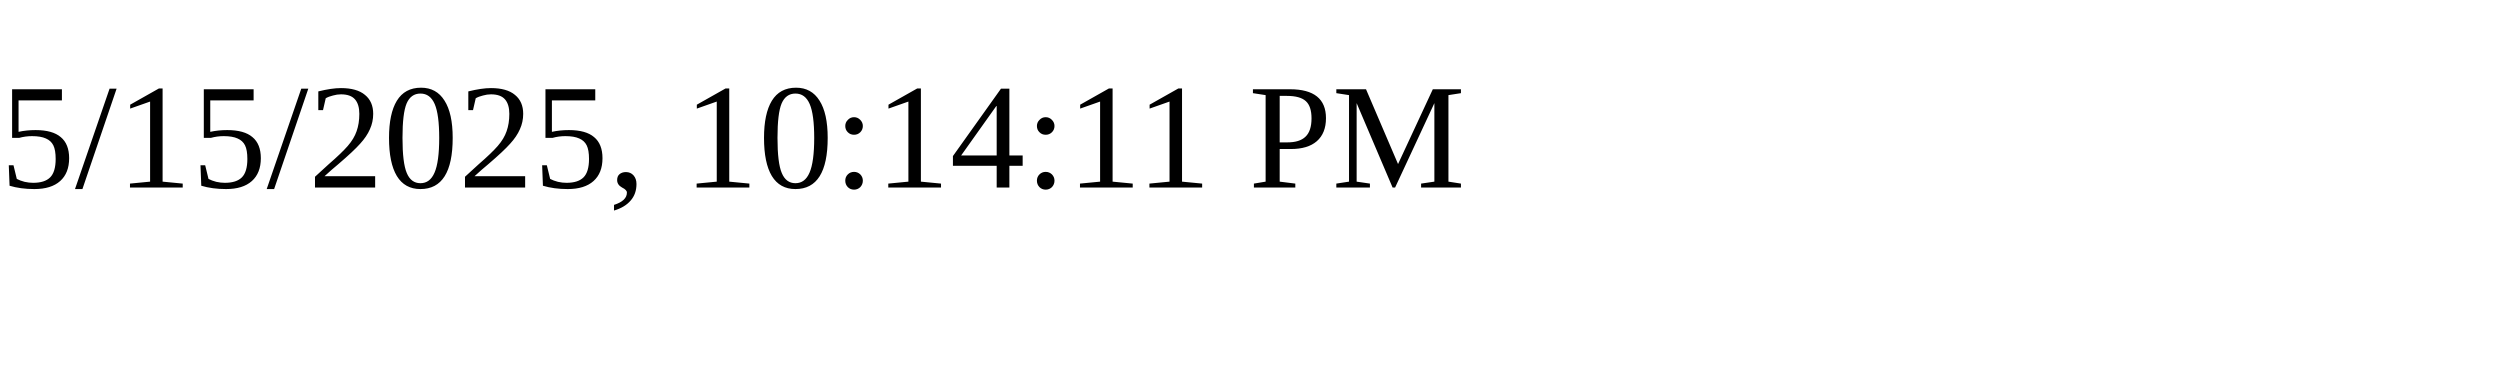
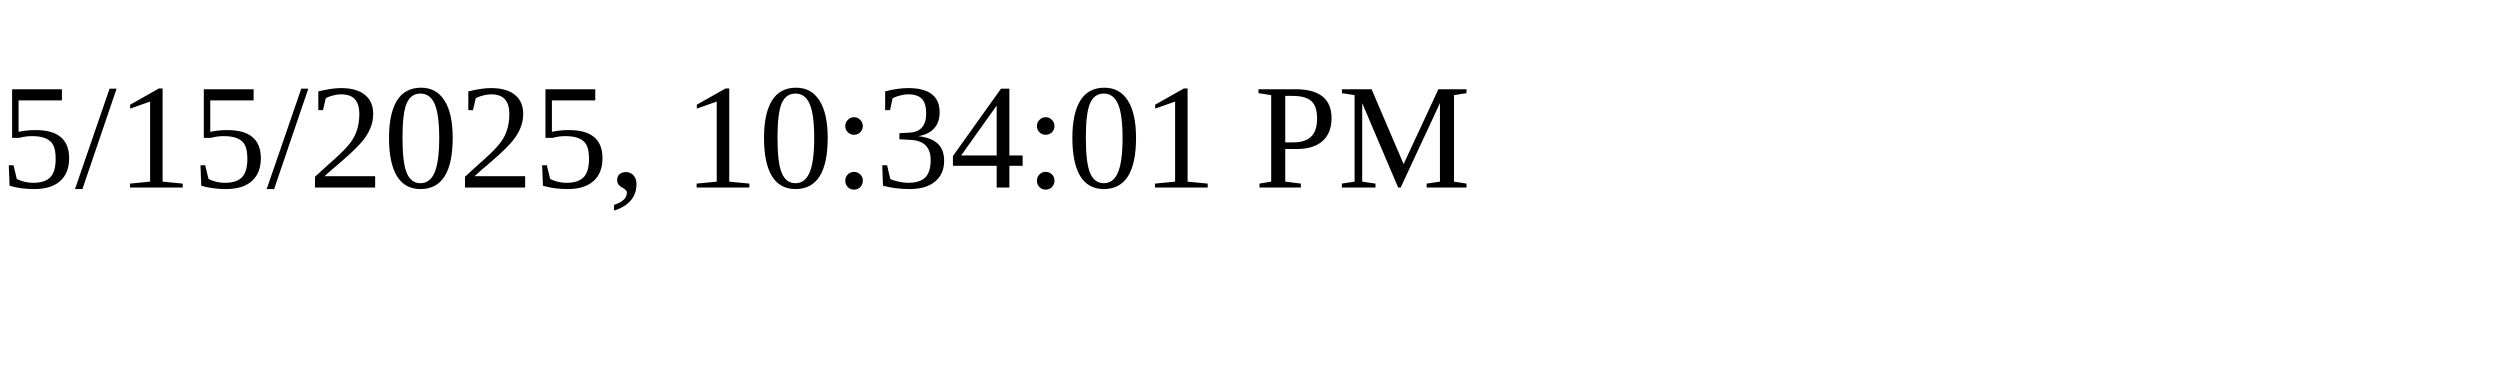
<svg xmlns="http://www.w3.org/2000/svg" height="30" width="200">
-   <text x="0" y="15">5/15/2025, 10:14:11 PM</text>
+   <text x="0" y="15">5/15/2025, 10:34:01 PM</text>
</svg>
